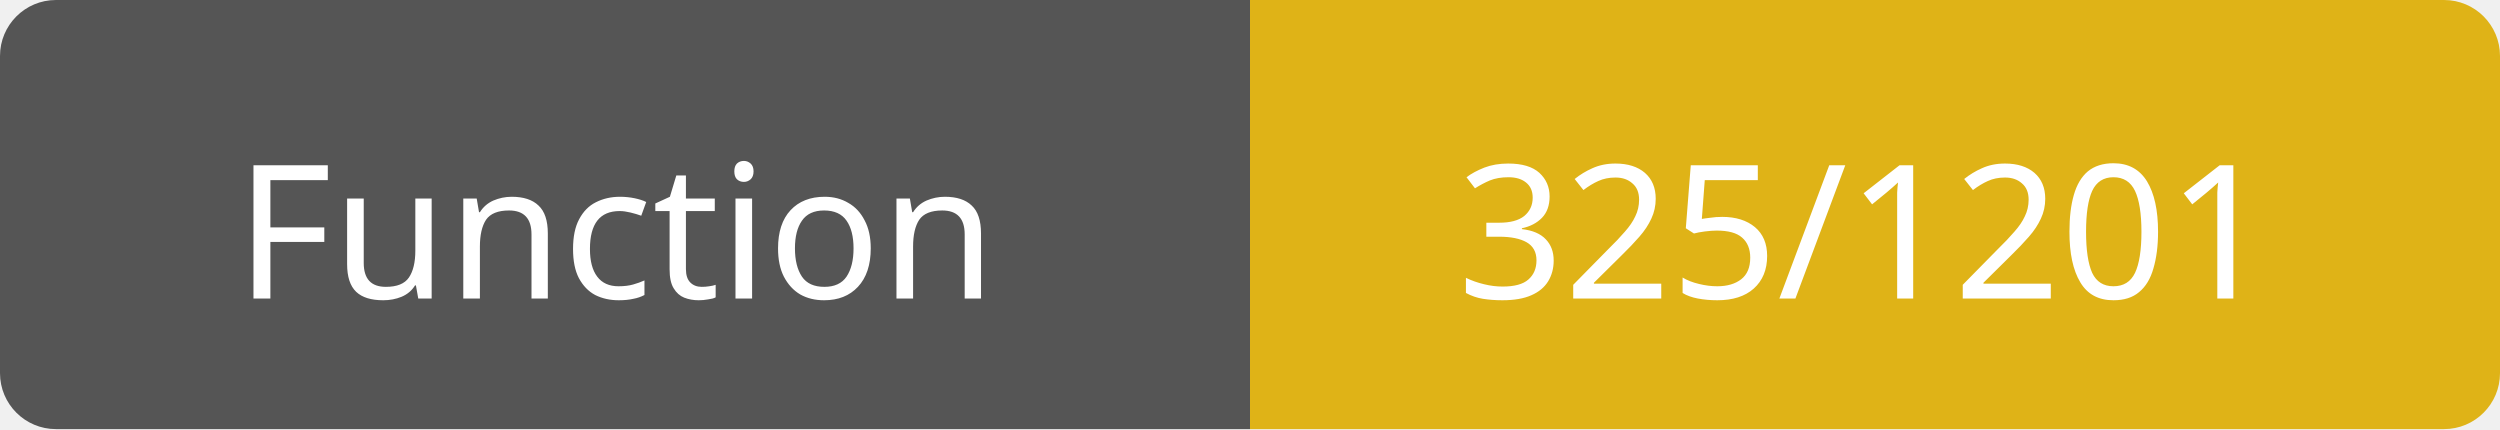
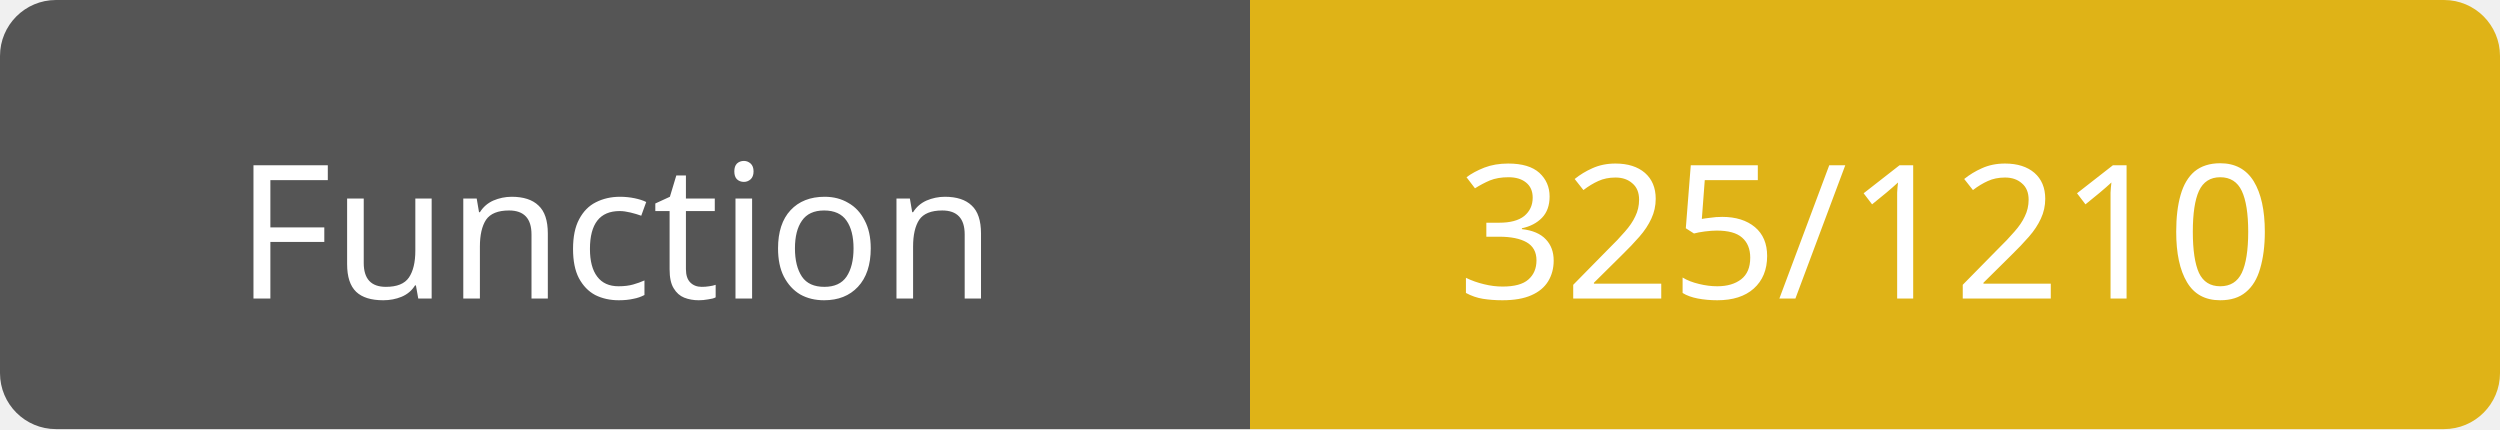
<svg xmlns="http://www.w3.org/2000/svg" width="134" height="23">
  <path d="M3,0 h61 h3 v23 h-3 h-61 a3,3 0 0 1 -3,-3 v-17 a3,3 0 0 1 3,-3 z" fill="#555" />
  <path d="M70,0 h61 a3,3 0 0 1 3,3 v17 a3,3 0 0 1 -3,3 h-61 h-3 v-23 h3 z" fill="#dfb317" />
  <text x="33" y="16" fill="#fff" font-family="Verdana" font-size="10" text-anchor="middle">Function</text>
-   <text x="100" y="16" fill="#fff" font-family="Verdana" font-size="10" text-anchor="middle">325/1201</text>
+   <text x="100" y="16" fill="#fff" font-family="Verdana" font-size="10" text-anchor="middle">325/1210</text>
</svg>
